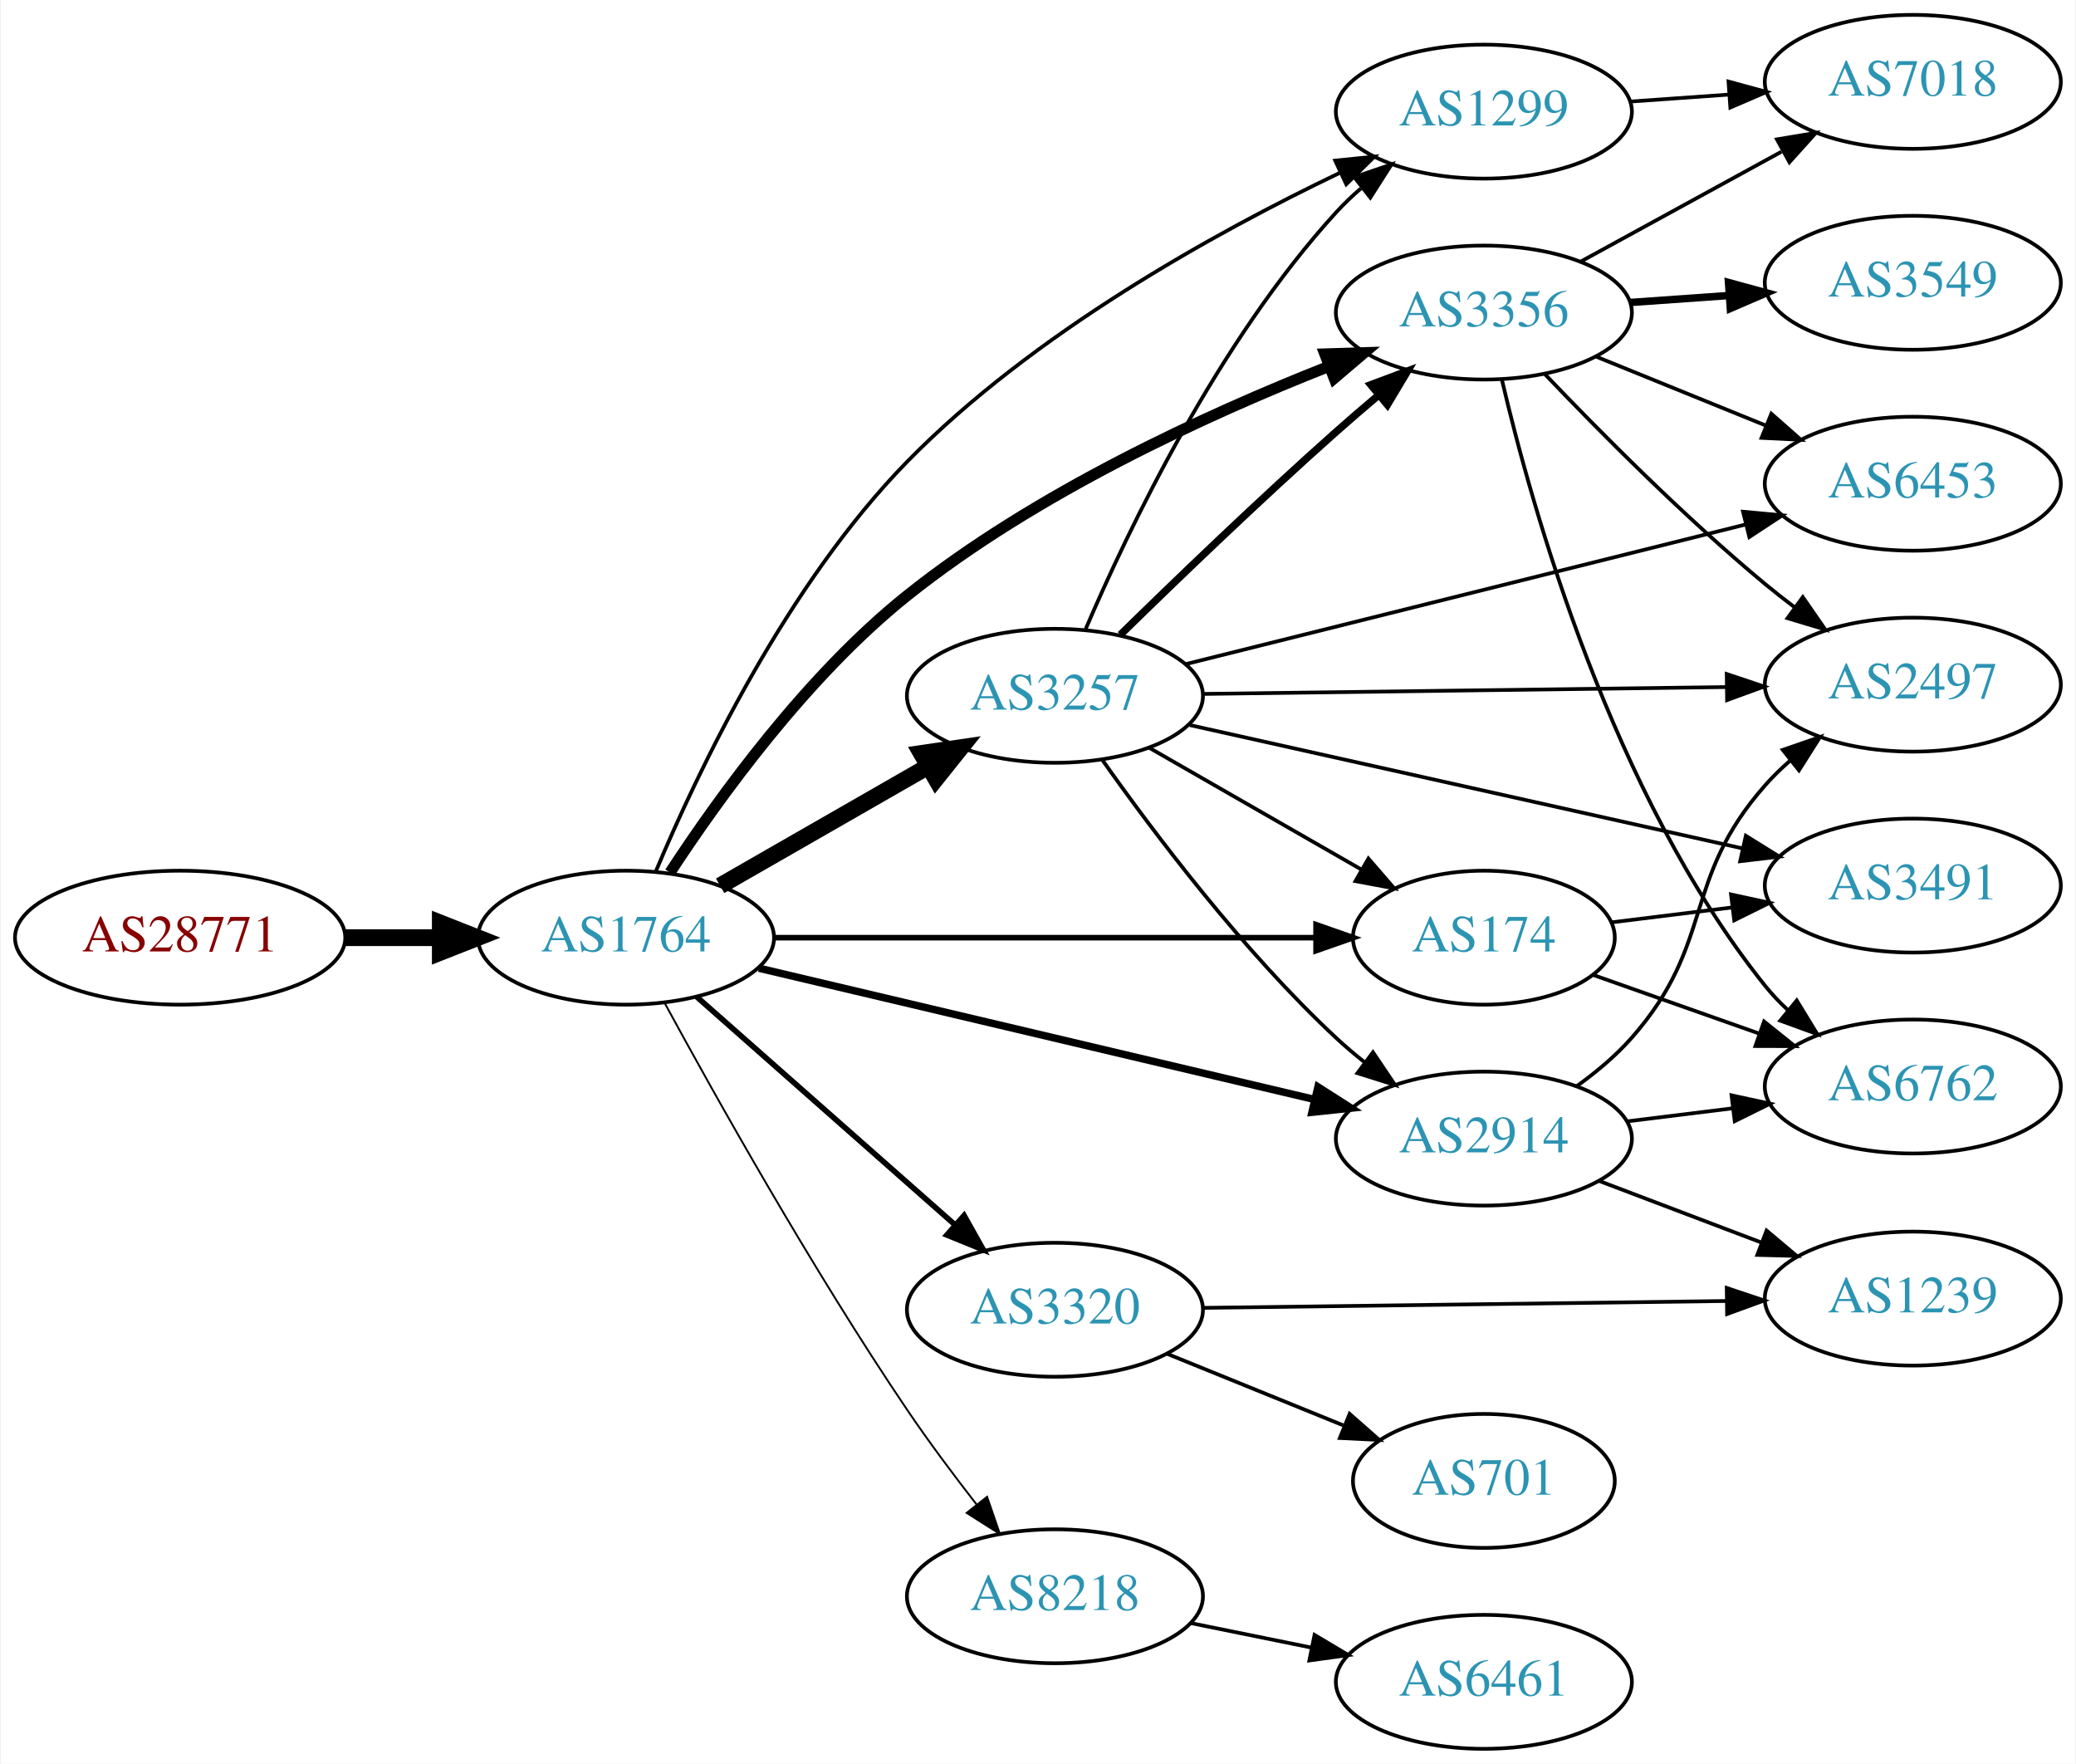
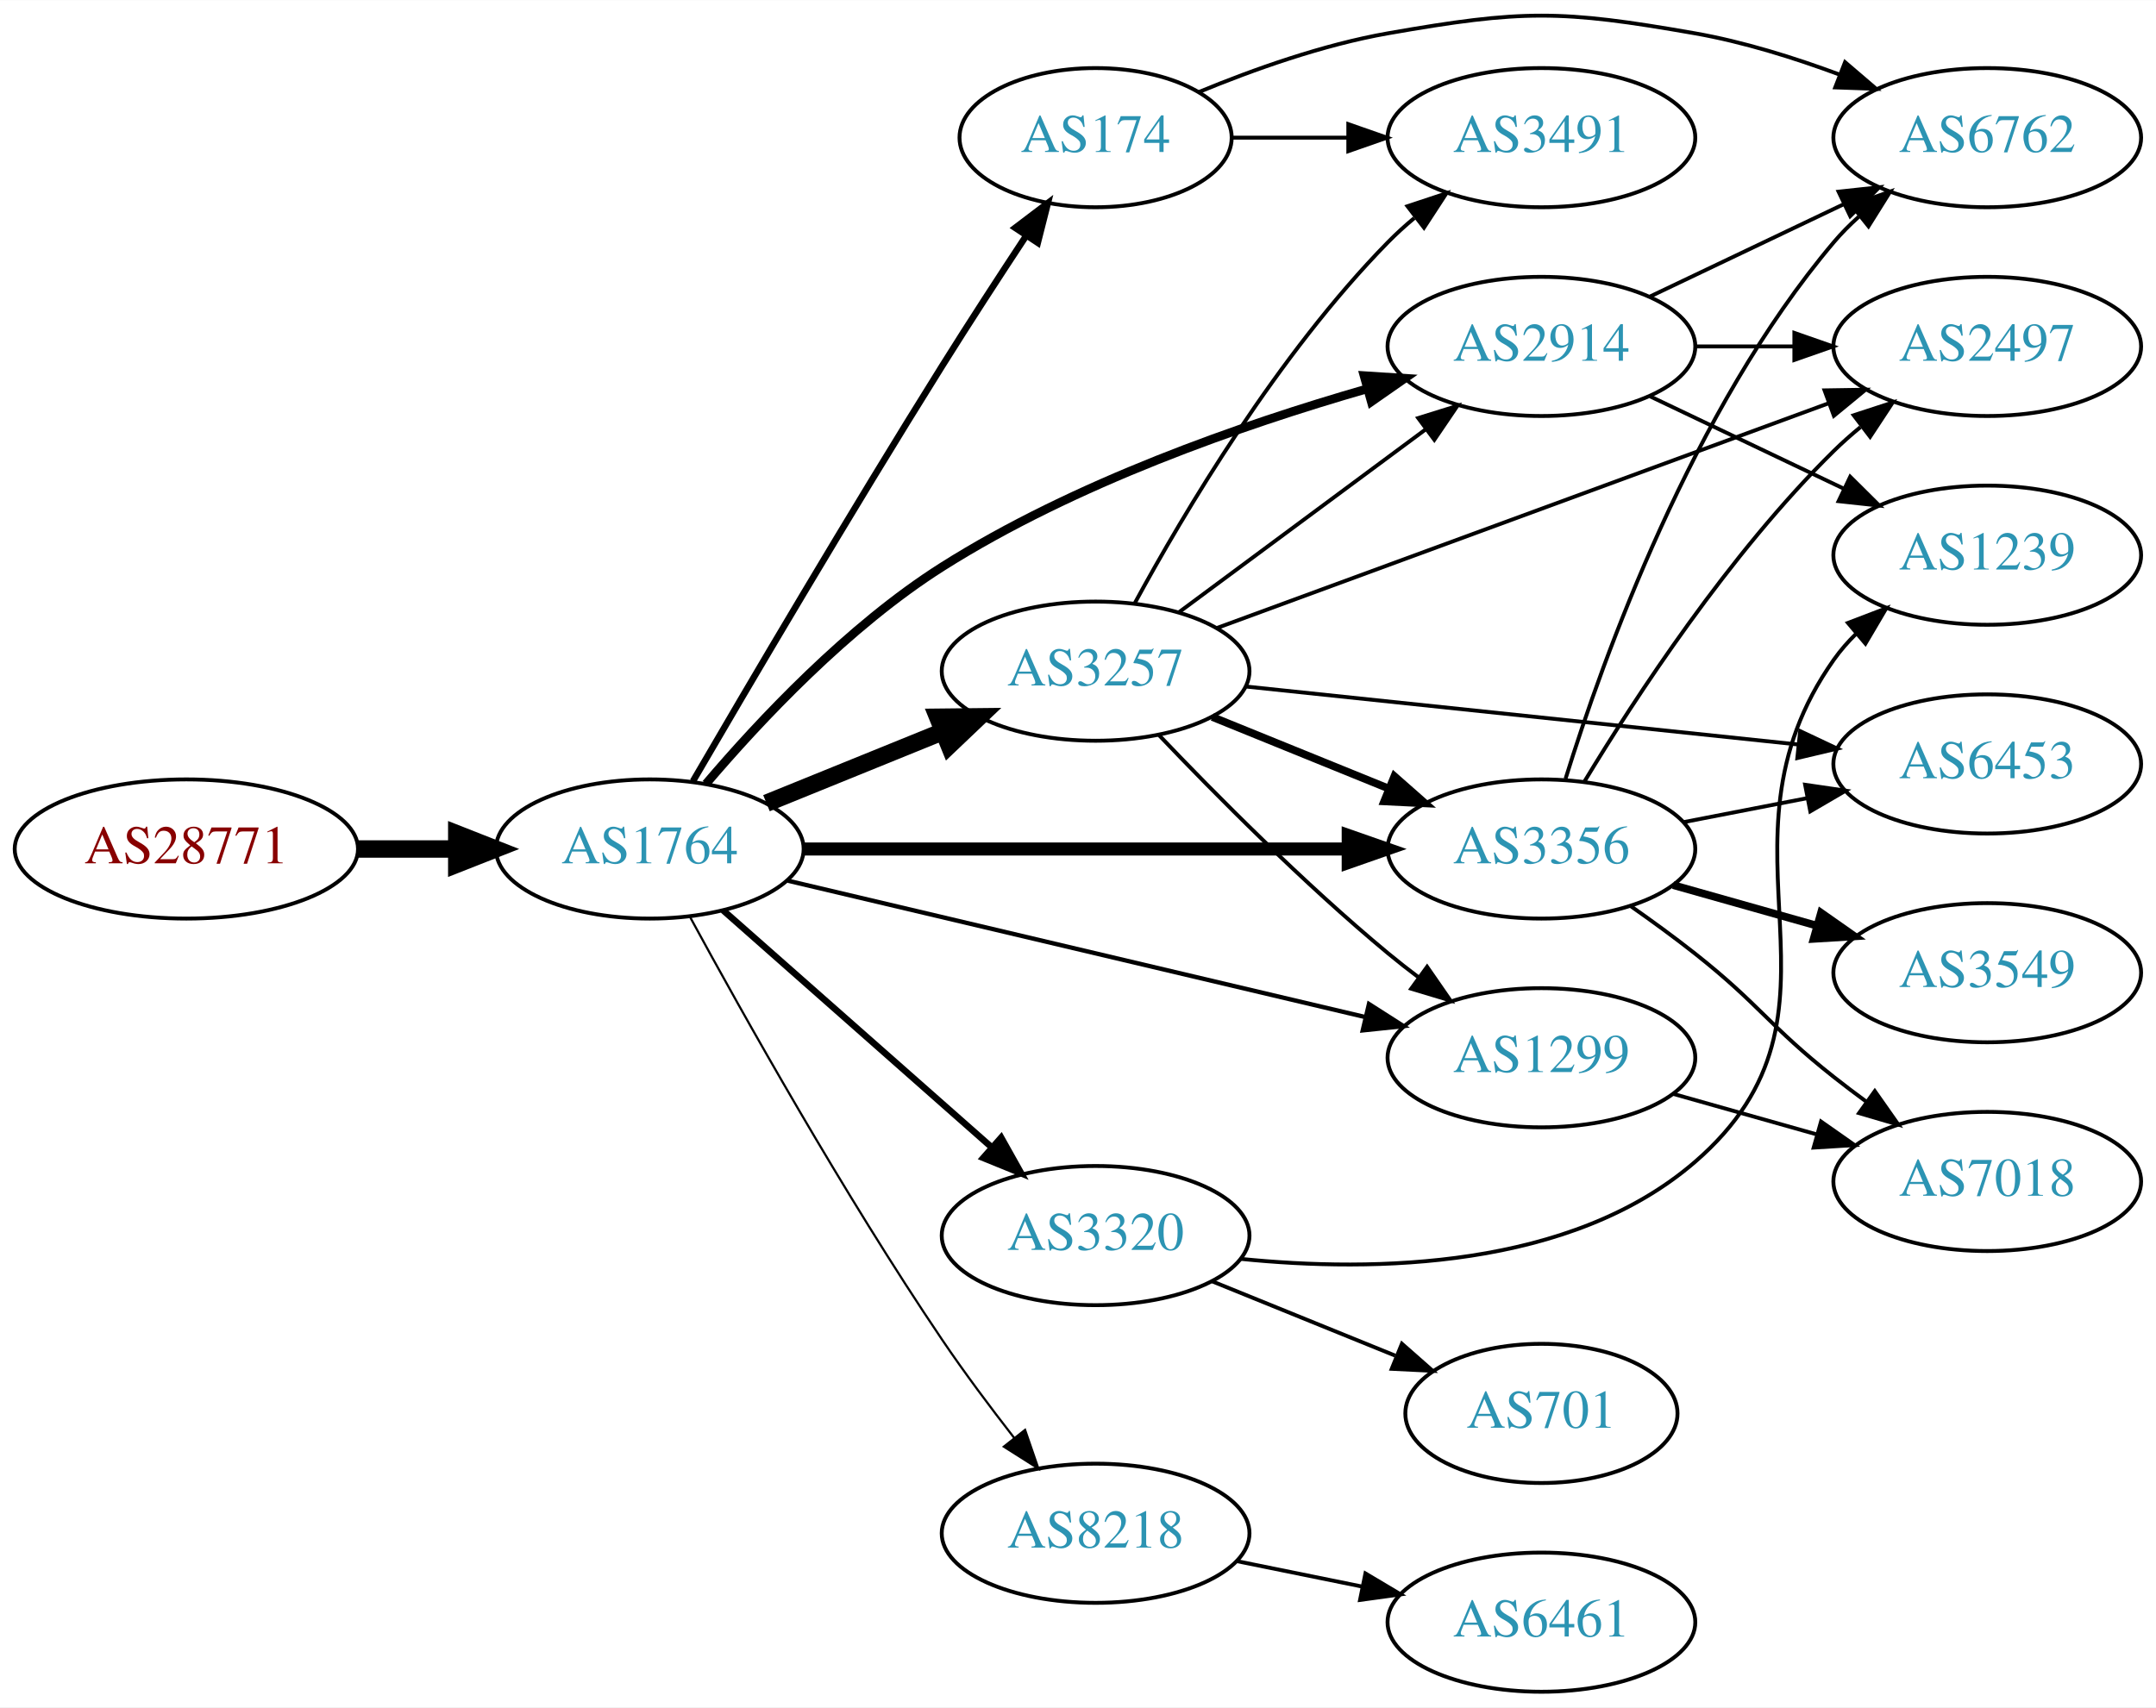
- <svg xmlns="http://www.w3.org/2000/svg" xmlns:xlink="http://www.w3.org/1999/xlink" width="558pt" height="474pt" viewBox="0.00 0.00 557.56 474.00">
-   <g id="graph0" class="graph" transform="scale(1 1) rotate(0) translate(4 470)">
-     <polygon fill="white" stroke="none" points="-4,4 -4,-470 553.564,-470 553.564,4 -4,4" />
+ <svg xmlns="http://www.w3.org/2000/svg" xmlns:xlink="http://www.w3.org/1999/xlink" width="558pt" height="442pt" viewBox="0.00 0.00 557.56 441.56">
+   <g id="graph0" class="graph" transform="scale(1 1) rotate(0) translate(4 437.564)">
+     <polygon fill="white" stroke="none" points="-4,4 -4,-437.564 553.564,-437.564 553.564,4 -4,4" />
    <g id="node1" class="node">
      <g id="a_node1">
        <a xlink:href="/asn/28771" xlink:title="AS28771 ~ [street address]: Postfach 1 [AT]">
          <ellipse fill="#ffffff" stroke="black" cx="44.196" cy="-218" rx="44.393" ry="18" />
          <text text-anchor="middle" x="44.196" y="-214.3" font-family="Times,serif" font-size="14.00" fill="#880000">AS28771</text>
        </a>
      </g>
    </g>
    <g id="node2" class="node">
      <g id="a_node2">
        <a xlink:href="/asn/1764" xlink:title="AS1764 ~ NEXTLAYER-AS [AT]">
          <ellipse fill="#ffffff" stroke="black" cx="164.039" cy="-218" rx="39.794" ry="18" />
          <text text-anchor="middle" x="164.039" y="-214.3" font-family="Times,serif" font-size="14.00" fill="#2c94b3">AS1764</text>
        </a>
      </g>
    </g>
    <g id="edge1" class="edge">
      <path fill="none" stroke="black" stroke-width="4.5" d="M88.407,-218C96.72,-218 105.482,-218 113.965,-218" />
      <polygon fill="black" stroke="black" stroke-width="4.5" points="114.123,-221.938 124.123,-218 114.123,-214.063 114.123,-221.938" />
    </g>
    <g id="node3" class="node">
      <g id="a_node3">
-         <a xlink:href="/asn/3257" xlink:title="AS3257 ~ GTT [DE]">
-           <ellipse fill="#ffffff" stroke="black" cx="279.332" cy="-283" rx="39.794" ry="18" />
-           <text text-anchor="middle" x="279.332" y="-279.3" font-family="Times,serif" font-size="14.00" fill="#2c94b3">AS3257</text>
+         <a xlink:href="/asn/2914" xlink:title="AS2914 ~ NTT America, Inc. [US]">
+           <ellipse fill="#ffffff" stroke="black" cx="394.625" cy="-348" rx="39.794" ry="18" />
+           <text text-anchor="middle" x="394.625" y="-344.3" font-family="Times,serif" font-size="14.00" fill="#2c94b3">AS2914</text>
        </a>
      </g>
    </g>
    <g id="edge2" class="edge">
-       <path fill="none" stroke="black" stroke-width="4.5" d="M189.343,-231.944C205.621,-241.283 227.257,-253.697 245.119,-263.945" />
-       <polygon fill="black" stroke="black" stroke-width="4.5" points="243.434,-267.518 254.068,-269.079 247.353,-260.687 243.434,-267.518" />
+       <path fill="none" stroke="black" stroke-width="2.25" d="M178.58,-234.859C192.436,-251.156 215.334,-275.583 239.685,-291 273.797,-312.597 317.297,-327.747 349.348,-336.971" />
+       <polygon fill="black" stroke="black" stroke-width="2.25" points="348.753,-340.439 359.325,-339.758 350.636,-333.697 348.753,-340.439" />
    </g>
    <g id="node4" class="node">
      <g id="a_node4">
        <a xlink:href="/asn/3356" xlink:title="AS3356 ~ Level 3 Parent, LLC [US]">
-           <ellipse fill="#ffffff" stroke="black" cx="394.625" cy="-386" rx="39.794" ry="18" />
-           <text text-anchor="middle" x="394.625" y="-382.3" font-family="Times,serif" font-size="14.00" fill="#2c94b3">AS3356</text>
+           <ellipse fill="#ffffff" stroke="black" cx="394.625" cy="-218" rx="39.794" ry="18" />
+           <text text-anchor="middle" x="394.625" y="-214.3" font-family="Times,serif" font-size="14.00" fill="#2c94b3">AS3356</text>
        </a>
      </g>
    </g>
    <g id="edge3" class="edge">
-       <path fill="none" stroke="black" stroke-width="3" d="M175.864,-235.496C188.974,-255.554 212.684,-288.437 239.685,-310 274.089,-337.474 320.044,-358.547 352.765,-371.458" />
-       <polygon fill="black" stroke="black" stroke-width="3" points="351.878,-374.867 362.468,-375.2 354.398,-368.336 351.878,-374.867" />
+       <path fill="none" stroke="black" stroke-width="3.375" d="M203.815,-218C242.647,-218 302.531,-218 344.629,-218" />
+       <polygon fill="black" stroke="black" stroke-width="3.375" points="344.658,-221.5 354.658,-218 344.658,-214.5 344.658,-221.5" />
    </g>
    <g id="node5" class="node">
      <g id="a_node5">
-         <a xlink:href="/asn/1299" xlink:title="AS1299 ~ Telia Carrier [EU]">
-           <ellipse fill="#ffffff" stroke="black" cx="394.625" cy="-440" rx="39.794" ry="18" />
-           <text text-anchor="middle" x="394.625" y="-436.3" font-family="Times,serif" font-size="14.00" fill="#2c94b3">AS1299</text>
+         <a xlink:href="/asn/3257" xlink:title="AS3257 ~ GTT [DE]">
+           <ellipse fill="#ffffff" stroke="black" cx="279.332" cy="-264" rx="39.794" ry="18" />
+           <text text-anchor="middle" x="279.332" y="-260.3" font-family="Times,serif" font-size="14.00" fill="#2c94b3">AS3257</text>
        </a>
      </g>
    </g>
    <g id="edge4" class="edge">
-       <path fill="none" stroke="black" d="M172.114,-235.959C183.274,-262.528 207.096,-312.744 239.685,-346 273.397,-380.402 322.172,-407.399 355.739,-423.47" />
-       <polygon fill="black" stroke="black" points="354.665,-426.832 365.205,-427.906 357.636,-420.493 354.665,-426.832" />
+       <path fill="none" stroke="black" stroke-width="4.5" d="M194.214,-229.846C208.09,-235.48 224.867,-242.292 239.776,-248.346" />
+       <polygon fill="black" stroke="black" stroke-width="4.5" points="238.508,-252.08 249.255,-252.194 241.471,-244.784 238.508,-252.08" />
    </g>
    <g id="node6" class="node">
      <g id="a_node6">
-         <a xlink:href="/asn/2914" xlink:title="AS2914 ~ NTT America, Inc. [US]">
+         <a xlink:href="/asn/1299" xlink:title="AS1299 ~ Telia Carrier [EU]">
          <ellipse fill="#ffffff" stroke="black" cx="394.625" cy="-164" rx="39.794" ry="18" />
-           <text text-anchor="middle" x="394.625" y="-160.3" font-family="Times,serif" font-size="14.00" fill="#2c94b3">AS2914</text>
+           <text text-anchor="middle" x="394.625" y="-160.3" font-family="Times,serif" font-size="14.00" fill="#2c94b3">AS1299</text>
        </a>
      </g>
    </g>
    <g id="edge5" class="edge">
-       <path fill="none" stroke="black" stroke-width="2" d="M199.756,-209.799C239.731,-200.355 305.489,-184.821 349.172,-174.501" />
-       <polygon fill="black" stroke="black" stroke-width="2" points="350.028,-177.895 358.956,-172.19 348.419,-171.083 350.028,-177.895" />
+       <path fill="none" stroke="black" stroke-width="1.125" d="M199.756,-209.799C239.731,-200.355 305.489,-184.821 349.172,-174.501" />
+       <polygon fill="black" stroke="black" stroke-width="1.125" points="350.028,-177.895 358.956,-172.19 348.419,-171.083 350.028,-177.895" />
    </g>
    <g id="node7" class="node">
      <g id="a_node7">
        <a xlink:href="/asn/174" xlink:title="AS174 ~ Cogent Communications [US]">
-           <ellipse fill="#ffffff" stroke="black" cx="394.625" cy="-218" rx="35.194" ry="18" />
-           <text text-anchor="middle" x="394.625" y="-214.3" font-family="Times,serif" font-size="14.00" fill="#2c94b3">AS174</text>
+           <ellipse fill="#ffffff" stroke="black" cx="279.332" cy="-402" rx="35.194" ry="18" />
+           <text text-anchor="middle" x="279.332" y="-398.3" font-family="Times,serif" font-size="14.00" fill="#2c94b3">AS174</text>
        </a>
      </g>
    </g>
    <g id="edge6" class="edge">
-       <path fill="none" stroke="black" stroke-width="1.5" d="M203.815,-218C244.092,-218 307.015,-218 349.251,-218" />
-       <polygon fill="black" stroke="black" stroke-width="1.5" points="349.517,-221.5 359.517,-218 349.517,-214.5 349.517,-221.5" />
+       <path fill="none" stroke="black" stroke-width="1.688" d="M175.197,-235.529C189.354,-259.837 215.954,-305.073 239.685,-343 246.618,-354.079 254.487,-366.176 261.308,-376.516" />
+       <polygon fill="black" stroke="black" stroke-width="1.688" points="258.541,-378.677 266.981,-385.08 264.377,-374.811 258.541,-378.677" />
    </g>
    <g id="node8" class="node">
      <g id="a_node8">
        <a xlink:href="/asn/3320" xlink:title="AS3320 ~ DTAG [DE]">
          <ellipse fill="#ffffff" stroke="black" cx="279.332" cy="-118" rx="39.794" ry="18" />
          <text text-anchor="middle" x="279.332" y="-114.3" font-family="Times,serif" font-size="14.00" fill="#2c94b3">AS3320</text>
        </a>
      </g>
    </g>
    <g id="edge7" class="edge">
-       <path fill="none" stroke="black" stroke-width="1.5" d="M182.99,-202.155C201.69,-185.649 231.167,-159.631 252.396,-140.892" />
-       <polygon fill="black" stroke="black" stroke-width="1.5" points="254.908,-143.344 260.089,-134.102 250.275,-138.096 254.908,-143.344" />
+       <path fill="none" stroke="black" stroke-width="1.688" d="M182.99,-202.155C201.69,-185.649 231.167,-159.631 252.396,-140.892" />
+       <polygon fill="black" stroke="black" stroke-width="1.688" points="254.908,-143.344 260.089,-134.102 250.275,-138.096 254.908,-143.344" />
    </g>
    <g id="node9" class="node">
      <g id="a_node9">
        <a xlink:href="/asn/8218" xlink:title="AS8218 ~ legacy Neotelecoms [FR]">
          <ellipse fill="#ffffff" stroke="black" cx="279.332" cy="-41" rx="39.794" ry="18" />
          <text text-anchor="middle" x="279.332" y="-37.3" font-family="Times,serif" font-size="14.00" fill="#2c94b3">AS8218</text>
        </a>
      </g>
    </g>
    <g id="edge8" class="edge">
-       <path fill="none" stroke="black" stroke-width="0.5" d="M174.502,-200.316C188.054,-175.378 214.18,-128.708 239.685,-91 245.433,-82.502 252.139,-73.54 258.335,-65.588" />
-       <polygon fill="black" stroke="black" stroke-width="0.5" points="261.093,-67.743 264.547,-57.727 255.601,-63.403 261.093,-67.743" />
-     </g>
-     <g id="edge13" class="edge">
-       <path fill="none" stroke="black" stroke-width="2" d="M296.921,-299.409C311.847,-314.021 334.513,-335.833 354.978,-354 358.614,-357.228 362.501,-360.569 366.358,-363.821" />
-       <polygon fill="black" stroke="black" stroke-width="2" points="364.217,-366.593 374.14,-370.305 368.698,-361.215 364.217,-366.593" />
-     </g>
-     <g id="edge14" class="edge">
-       <path fill="none" stroke="black" d="M287.61,-300.988C299.029,-327.652 323.176,-378.249 354.978,-413 356.998,-415.208 359.23,-417.335 361.571,-419.361" />
-       <polygon fill="black" stroke="black" points="359.778,-422.403 369.806,-425.823 364.099,-416.896 359.778,-422.403" />
-     </g>
-     <g id="edge15" class="edge">
-       <path fill="none" stroke="black" d="M292.007,-265.858C305.728,-246.422 329.833,-214.401 354.978,-191 357.375,-188.77 359.966,-186.577 362.632,-184.465" />
-       <polygon fill="black" stroke="black" points="364.819,-187.2 370.738,-178.413 360.631,-181.591 364.819,-187.2" />
-     </g>
-     <g id="edge12" class="edge">
-       <path fill="none" stroke="black" d="M304.636,-269.056C321.246,-259.526 343.435,-246.795 361.501,-236.43" />
-       <polygon fill="black" stroke="black" points="363.589,-239.268 370.521,-231.255 360.105,-233.196 363.589,-239.268" />
+       <path fill="none" stroke="black" stroke-width="0.562" d="M174.502,-200.316C188.054,-175.378 214.18,-128.708 239.685,-91 245.433,-82.502 252.139,-73.54 258.335,-65.588" />
+       <polygon fill="black" stroke="black" stroke-width="0.562" points="261.093,-67.743 264.547,-57.727 255.601,-63.403 261.093,-67.743" />
    </g>
    <g id="node10" class="node">
      <g id="a_node10">
        <a xlink:href="/asn/2497" xlink:title="AS2497 ~ Internet Initiative Japan Inc. [JP]">
-           <ellipse fill="#ffffff" stroke="black" cx="509.918" cy="-286" rx="39.794" ry="18" />
-           <text text-anchor="middle" x="509.918" y="-282.3" font-family="Times,serif" font-size="14.00" fill="#2c94b3">AS2497</text>
-         </a>
-       </g>
-     </g>
-     <g id="edge9" class="edge">
-       <path fill="none" stroke="black" d="M319.108,-283.509C357.94,-284.019 417.824,-284.804 459.922,-285.357" />
-       <polygon fill="black" stroke="black" points="459.906,-288.857 469.951,-285.489 459.998,-281.858 459.906,-288.857" />
+           <ellipse fill="#ffffff" stroke="black" cx="509.918" cy="-348" rx="39.794" ry="18" />
+           <text text-anchor="middle" x="509.918" y="-344.3" font-family="Times,serif" font-size="14.00" fill="#2c94b3">AS2497</text>
+         </a>
+       </g>
+     </g>
+     <g id="edge21" class="edge">
+       <path fill="none" stroke="black" d="M434.297,-348C442.5,-348 451.264,-348 459.796,-348" />
+       <polygon fill="black" stroke="black" points="460.035,-351.5 470.035,-348 460.035,-344.5 460.035,-351.5" />
    </g>
    <g id="node11" class="node">
      <g id="a_node11">
-         <a xlink:href="/asn/3491" xlink:title="AS3491 ~ PCCW Global, Inc. [US]">
-           <ellipse fill="#ffffff" stroke="black" cx="509.918" cy="-232" rx="39.794" ry="18" />
-           <text text-anchor="middle" x="509.918" y="-228.3" font-family="Times,serif" font-size="14.00" fill="#2c94b3">AS3491</text>
-         </a>
-       </g>
+         <a xlink:href="/asn/6762" xlink:title="AS6762 ~ TELECOM ITALIA SPARKLE S.p.A. [IT]">
+           <ellipse fill="#ffffff" stroke="black" cx="509.918" cy="-402" rx="39.794" ry="18" />
+           <text text-anchor="middle" x="509.918" y="-398.3" font-family="Times,serif" font-size="14.00" fill="#2c94b3">AS6762</text>
+         </a>
+       </g>
+     </g>
+     <g id="edge22" class="edge">
+       <path fill="none" stroke="black" d="M422.761,-360.934C437.755,-368.081 456.576,-377.052 472.799,-384.785" />
+       <polygon fill="black" stroke="black" points="471.469,-388.028 482.002,-389.171 474.481,-381.709 471.469,-388.028" />
+     </g>
+     <g id="node16" class="node">
+       <g id="a_node16">
+         <a xlink:href="/asn/1239" xlink:title="AS1239 ~ Sprint [US]">
+           <ellipse fill="#ffffff" stroke="black" cx="509.918" cy="-294" rx="39.794" ry="18" />
+           <text text-anchor="middle" x="509.918" y="-290.3" font-family="Times,serif" font-size="14.00" fill="#2c94b3">AS1239</text>
+         </a>
+       </g>
+     </g>
+     <g id="edge23" class="edge">
+       <path fill="none" stroke="black" d="M422.761,-335.066C437.755,-327.919 456.576,-318.948 472.799,-311.215" />
+       <polygon fill="black" stroke="black" points="474.481,-314.291 482.002,-306.829 471.469,-307.972 474.481,-314.291" />
+     </g>
+     <g id="edge9" class="edge">
+       <path fill="none" stroke="black" d="M405.711,-235.391C418.796,-257.031 443.18,-294.374 470.271,-321 472.405,-323.098 474.718,-325.147 477.115,-327.119" />
+       <polygon fill="black" stroke="black" points="475.379,-330.197 485.452,-333.483 479.627,-324.633 475.379,-330.197" />
    </g>
    <g id="edge10" class="edge">
-       <path fill="none" stroke="black" d="M315.547,-275.143C355.431,-266.245 420.512,-251.724 464.015,-242.018" />
-       <polygon fill="black" stroke="black" points="465.039,-245.376 474.037,-239.782 463.515,-238.544 465.039,-245.376" />
+       <path fill="none" stroke="black" d="M400.868,-236.18C410.54,-267.321 433.614,-331.691 470.271,-375 472.204,-377.284 474.374,-379.467 476.672,-381.53" />
+       <polygon fill="black" stroke="black" points="474.836,-384.543 484.83,-388.06 479.21,-379.078 474.836,-384.543" />
    </g>
    <g id="node12" class="node">
      <g id="a_node12">
        <a xlink:href="/asn/6453" xlink:title="AS6453 ~ TATA COMMUNICATIONS (AMERICA) INC [US]">
-           <ellipse fill="#ffffff" stroke="black" cx="509.918" cy="-340" rx="39.794" ry="18" />
-           <text text-anchor="middle" x="509.918" y="-336.3" font-family="Times,serif" font-size="14.00" fill="#2c94b3">AS6453</text>
+           <ellipse fill="#ffffff" stroke="black" cx="509.918" cy="-240" rx="39.794" ry="18" />
+           <text text-anchor="middle" x="509.918" y="-236.3" font-family="Times,serif" font-size="14.00" fill="#2c94b3">AS6453</text>
        </a>
      </g>
    </g>
    <g id="edge11" class="edge">
-       <path fill="none" stroke="black" d="M314.553,-291.533C354.648,-301.531 421.162,-318.117 465.022,-329.054" />
-       <polygon fill="black" stroke="black" points="464.286,-332.478 474.836,-331.501 465.98,-325.686 464.286,-332.478" />
-     </g>
-     <g id="edge17" class="edge">
-       <path fill="none" stroke="black" d="M410.93,-369.545C425.543,-354.204 448.499,-331.044 470.271,-313 472.792,-310.911 475.468,-308.816 478.19,-306.767" />
-       <polygon fill="black" stroke="black" points="480.351,-309.523 486.383,-300.813 476.236,-303.861 480.351,-309.523" />
-     </g>
-     <g id="edge18" class="edge">
-       <path fill="none" stroke="black" d="M424.8,-374.154C438.676,-368.52 455.453,-361.708 470.362,-355.654" />
-       <polygon fill="black" stroke="black" points="471.892,-358.811 479.841,-351.806 469.259,-352.325 471.892,-358.811" />
+       <path fill="none" stroke="black" d="M431.471,-224.961C441.591,-226.926 452.74,-229.091 463.349,-231.151" />
+       <polygon fill="black" stroke="black" points="462.82,-234.614 473.304,-233.084 464.155,-227.742 462.82,-234.614" />
    </g>
    <g id="node13" class="node">
      <g id="a_node13">
        <a xlink:href="/asn/3549" xlink:title="AS3549 ~ Level 3 Parent, LLC [US]">
-           <ellipse fill="#ffffff" stroke="black" cx="509.918" cy="-394" rx="39.794" ry="18" />
-           <text text-anchor="middle" x="509.918" y="-390.3" font-family="Times,serif" font-size="14.00" fill="#2c94b3">AS3549</text>
-         </a>
-       </g>
-     </g>
-     <g id="edge16" class="edge">
-       <path fill="none" stroke="black" stroke-width="2" d="M433.98,-388.708C442.47,-389.308 451.574,-389.951 460.408,-390.575" />
-       <polygon fill="black" stroke="black" stroke-width="2" points="460.379,-394.081 470.601,-391.294 460.873,-387.099 460.379,-394.081" />
+           <ellipse fill="#ffffff" stroke="black" cx="509.918" cy="-186" rx="39.794" ry="18" />
+           <text text-anchor="middle" x="509.918" y="-182.3" font-family="Times,serif" font-size="14.00" fill="#2c94b3">AS3549</text>
+         </a>
+       </g>
+     </g>
+     <g id="edge12" class="edge">
+       <path fill="none" stroke="black" stroke-width="2" d="M428.698,-208.658C440.345,-205.369 453.61,-201.622 465.954,-198.135" />
+       <polygon fill="black" stroke="black" stroke-width="2" points="466.935,-201.495 475.607,-195.409 465.032,-194.759 466.935,-201.495" />
    </g>
    <g id="node14" class="node">
      <g id="a_node14">
-         <a xlink:href="/asn/6762" xlink:title="AS6762 ~ TELECOM ITALIA SPARKLE S.p.A. [IT]">
-           <ellipse fill="#ffffff" stroke="black" cx="509.918" cy="-178" rx="39.794" ry="18" />
-           <text text-anchor="middle" x="509.918" y="-174.3" font-family="Times,serif" font-size="14.00" fill="#2c94b3">AS6762</text>
-         </a>
-       </g>
+         <a xlink:href="/asn/7018" xlink:title="AS7018 ~ AT&amp;T Services, Inc. [US]">
+           <ellipse fill="#ffffff" stroke="black" cx="509.918" cy="-132" rx="39.794" ry="18" />
+           <text text-anchor="middle" x="509.918" y="-128.3" font-family="Times,serif" font-size="14.00" fill="#2c94b3">AS7018</text>
+         </a>
+       </g>
+     </g>
+     <g id="edge13" class="edge">
+       <path fill="none" stroke="black" d="M417.615,-203.299C423.145,-199.423 429.003,-195.158 434.271,-191 451.074,-177.736 453.468,-172.264 470.271,-159 472.987,-156.856 475.861,-154.683 478.765,-152.551" />
+       <polygon fill="black" stroke="black" points="480.838,-155.371 486.927,-146.701 476.76,-149.681 480.838,-155.371" />
+     </g>
+     <g id="edge18" class="edge">
+       <path fill="none" stroke="black" d="M300.848,-279.212C318.702,-292.45 344.775,-311.781 364.738,-326.583" />
+       <polygon fill="black" stroke="black" points="362.76,-329.473 372.878,-332.618 366.93,-323.85 362.76,-329.473" />
+     </g>
+     <g id="edge15" class="edge">
+       <path fill="none" stroke="black" stroke-width="2" d="M309.507,-252.154C323.383,-246.52 340.16,-239.708 355.069,-233.654" />
+       <polygon fill="black" stroke="black" stroke-width="2" points="356.599,-236.811 364.548,-229.806 353.966,-230.325 356.599,-236.811" />
+     </g>
+     <g id="edge17" class="edge">
+       <path fill="none" stroke="black" d="M295.637,-247.545C310.25,-232.204 333.206,-209.044 354.978,-191 357.499,-188.911 360.175,-186.816 362.897,-184.767" />
+       <polygon fill="black" stroke="black" points="365.058,-187.523 371.09,-178.813 360.943,-181.861 365.058,-187.523" />
+     </g>
+     <g id="edge14" class="edge">
+       <path fill="none" stroke="black" d="M310.686,-275.155C351.418,-290.122 423.848,-316.739 468.969,-333.32" />
+       <polygon fill="black" stroke="black" points="467.844,-336.635 478.438,-336.799 470.258,-330.065 467.844,-336.635" />
    </g>
    <g id="edge19" class="edge">
-       <path fill="none" stroke="black" d="M399.441,-368.077C407.528,-333.461 429.115,-256.305 470.271,-205 472.096,-202.726 474.161,-200.561 476.364,-198.521" />
-       <polygon fill="black" stroke="black" points="478.716,-201.118 484.24,-192.078 474.284,-195.701 478.716,-201.118" />
+       <path fill="none" stroke="black" d="M318.078,-260.037C357.205,-255.929 418.483,-249.495 461.003,-245.031" />
+       <polygon fill="black" stroke="black" points="461.535,-248.494 471.115,-243.969 460.804,-241.532 461.535,-248.494" />
    </g>
    <g id="node15" class="node">
      <g id="a_node15">
-         <a xlink:href="/asn/7018" xlink:title="AS7018 ~ AT&amp;T Services, Inc. [US]">
-           <ellipse fill="#ffffff" stroke="black" cx="509.918" cy="-448" rx="39.794" ry="18" />
-           <text text-anchor="middle" x="509.918" y="-444.3" font-family="Times,serif" font-size="14.00" fill="#2c94b3">AS7018</text>
-         </a>
-       </g>
+         <a xlink:href="/asn/3491" xlink:title="AS3491 ~ PCCW Global, Inc. [US]">
+           <ellipse fill="#ffffff" stroke="black" cx="394.625" cy="-402" rx="39.794" ry="18" />
+           <text text-anchor="middle" x="394.625" y="-398.3" font-family="Times,serif" font-size="14.00" fill="#2c94b3">AS3491</text>
+         </a>
+       </g>
+     </g>
+     <g id="edge16" class="edge">
+       <path fill="none" stroke="black" d="M289.468,-281.598C302.073,-304.783 326.498,-346.008 354.978,-375 357.075,-377.135 359.362,-379.211 361.74,-381.201" />
+       <polygon fill="black" stroke="black" points="359.986,-384.267 370.044,-387.597 364.258,-378.722 359.986,-384.267" />
    </g>
    <g id="edge20" class="edge">
-       <path fill="none" stroke="black" d="M420.768,-399.76C436.609,-408.429 457.269,-419.735 474.606,-429.223" />
-       <polygon fill="black" stroke="black" points="473.392,-432.548 483.844,-434.279 476.752,-426.408 473.392,-432.548" />
-     </g>
-     <g id="edge26" class="edge">
-       <path fill="none" stroke="black" d="M433.98,-442.708C442.47,-443.308 451.574,-443.951 460.408,-444.575" />
-       <polygon fill="black" stroke="black" points="460.379,-448.081 470.601,-445.294 460.873,-441.099 460.379,-448.081" />
-     </g>
-     <g id="edge23" class="edge">
-       <path fill="none" stroke="black" d="M419.561,-178.071C424.803,-181.842 430.043,-186.217 434.271,-191 456.921,-216.62 447.621,-233.38 470.271,-259 472.253,-261.242 474.457,-263.394 476.78,-265.437" />
-       <polygon fill="black" stroke="black" points="474.968,-268.466 484.981,-271.929 479.313,-262.978 474.968,-268.466" />
-     </g>
-     <g id="edge21" class="edge">
-       <path fill="none" stroke="black" d="M433.035,-168.623C442.123,-169.746 451.96,-170.962 461.445,-172.134" />
-       <polygon fill="black" stroke="black" points="461.193,-175.629 471.546,-173.382 462.051,-168.682 461.193,-175.629" />
-     </g>
-     <g id="node16" class="node">
-       <g id="a_node16">
-         <a xlink:href="/asn/1239" xlink:title="AS1239 ~ Sprint [US]">
-           <ellipse fill="#ffffff" stroke="black" cx="509.918" cy="-121" rx="39.794" ry="18" />
-           <text text-anchor="middle" x="509.918" y="-117.3" font-family="Times,serif" font-size="14.00" fill="#2c94b3">AS1239</text>
-         </a>
-       </g>
-     </g>
-     <g id="edge22" class="edge">
-       <path fill="none" stroke="black" d="M425.688,-152.59C439.003,-147.536 454.853,-141.52 469.131,-136.101" />
-       <polygon fill="black" stroke="black" points="470.607,-139.284 478.714,-132.464 468.123,-132.74 470.607,-139.284" />
+       <path fill="none" stroke="black" d="M428.698,-154.658C440.345,-151.369 453.61,-147.622 465.954,-144.135" />
+       <polygon fill="black" stroke="black" points="466.935,-147.495 475.607,-141.409 465.032,-140.759 466.935,-147.495" />
+     </g>
+     <g id="edge24" class="edge">
+       <path fill="none" stroke="black" d="M305.978,-413.779C320.107,-419.623 338.146,-426.049 354.978,-429 389.69,-435.085 399.559,-435.085 434.271,-429 446.785,-426.806 459.966,-422.691 471.711,-418.323" />
+       <polygon fill="black" stroke="black" points="473.144,-421.521 481.193,-414.631 470.604,-414.998 473.144,-421.521" />
    </g>
    <g id="edge25" class="edge">
-       <path fill="none" stroke="black" d="M429.003,-222.125C439.094,-223.372 450.377,-224.766 461.211,-226.105" />
-       <polygon fill="black" stroke="black" points="461.055,-229.612 471.409,-227.365 461.914,-222.665 461.055,-229.612" />
-     </g>
-     <g id="edge24" class="edge">
-       <path fill="none" stroke="black" d="M423.921,-208.009C437.469,-203.226 453.933,-197.413 468.749,-192.182" />
-       <polygon fill="black" stroke="black" points="469.936,-195.475 478.2,-188.845 467.606,-188.874 469.936,-195.475" />
-     </g>
-     <g id="edge28" class="edge">
-       <path fill="none" stroke="black" d="M319.108,-118.509C357.94,-119.019 417.824,-119.804 459.922,-120.357" />
-       <polygon fill="black" stroke="black" points="459.906,-123.857 469.951,-120.489 459.998,-116.858 459.906,-123.857" />
+       <path fill="none" stroke="black" d="M314.631,-402C324.008,-402 334.358,-402 344.393,-402" />
+       <polygon fill="black" stroke="black" points="344.681,-405.5 354.681,-402 344.681,-398.5 344.681,-405.5" />
+     </g>
+     <g id="edge27" class="edge">
+       <path fill="none" stroke="black" d="M316.9,-111.971C351.289,-108.491 402.155,-109.299 434.271,-137 479.669,-176.157 435.653,-218.052 470.271,-267 471.955,-269.381 473.918,-271.621 476.051,-273.715" />
+       <polygon fill="black" stroke="black" points="473.897,-276.477 483.794,-280.258 478.415,-271.131 473.897,-276.477" />
    </g>
    <g id="node17" class="node">
      <g id="a_node17">
        <a xlink:href="/asn/701" xlink:title="AS701 ~ UUNET [US]">
          <ellipse fill="#ffffff" stroke="black" cx="394.625" cy="-72" rx="35.194" ry="18" />
          <text text-anchor="middle" x="394.625" y="-68.3" font-family="Times,serif" font-size="14.00" fill="#2c94b3">AS701</text>
        </a>
      </g>
    </g>
-     <g id="edge27" class="edge">
+     <g id="edge26" class="edge">
      <path fill="none" stroke="black" d="M309.507,-106.154C323.921,-100.302 341.465,-93.178 356.794,-86.954" />
      <polygon fill="black" stroke="black" points="358.544,-90.021 366.493,-83.016 355.91,-83.535 358.544,-90.021" />
    </g>
    <g id="node18" class="node">
      <g id="a_node18">
        <a xlink:href="/asn/6461" xlink:title="AS6461 ~ Zayo Bandwidth [US]">
          <ellipse fill="#ffffff" stroke="black" cx="394.625" cy="-18" rx="39.794" ry="18" />
          <text text-anchor="middle" x="394.625" y="-14.3" font-family="Times,serif" font-size="14.00" fill="#2c94b3">AS6461</text>
        </a>
      </g>
    </g>
-     <g id="edge29" class="edge">
+     <g id="edge28" class="edge">
      <path fill="none" stroke="black" d="M315.867,-33.786C326.096,-31.709 337.396,-29.415 348.139,-27.234" />
      <polygon fill="black" stroke="black" points="349.111,-30.608 358.215,-25.189 347.718,-23.748 349.111,-30.608" />
    </g>
  </g>
</svg>
